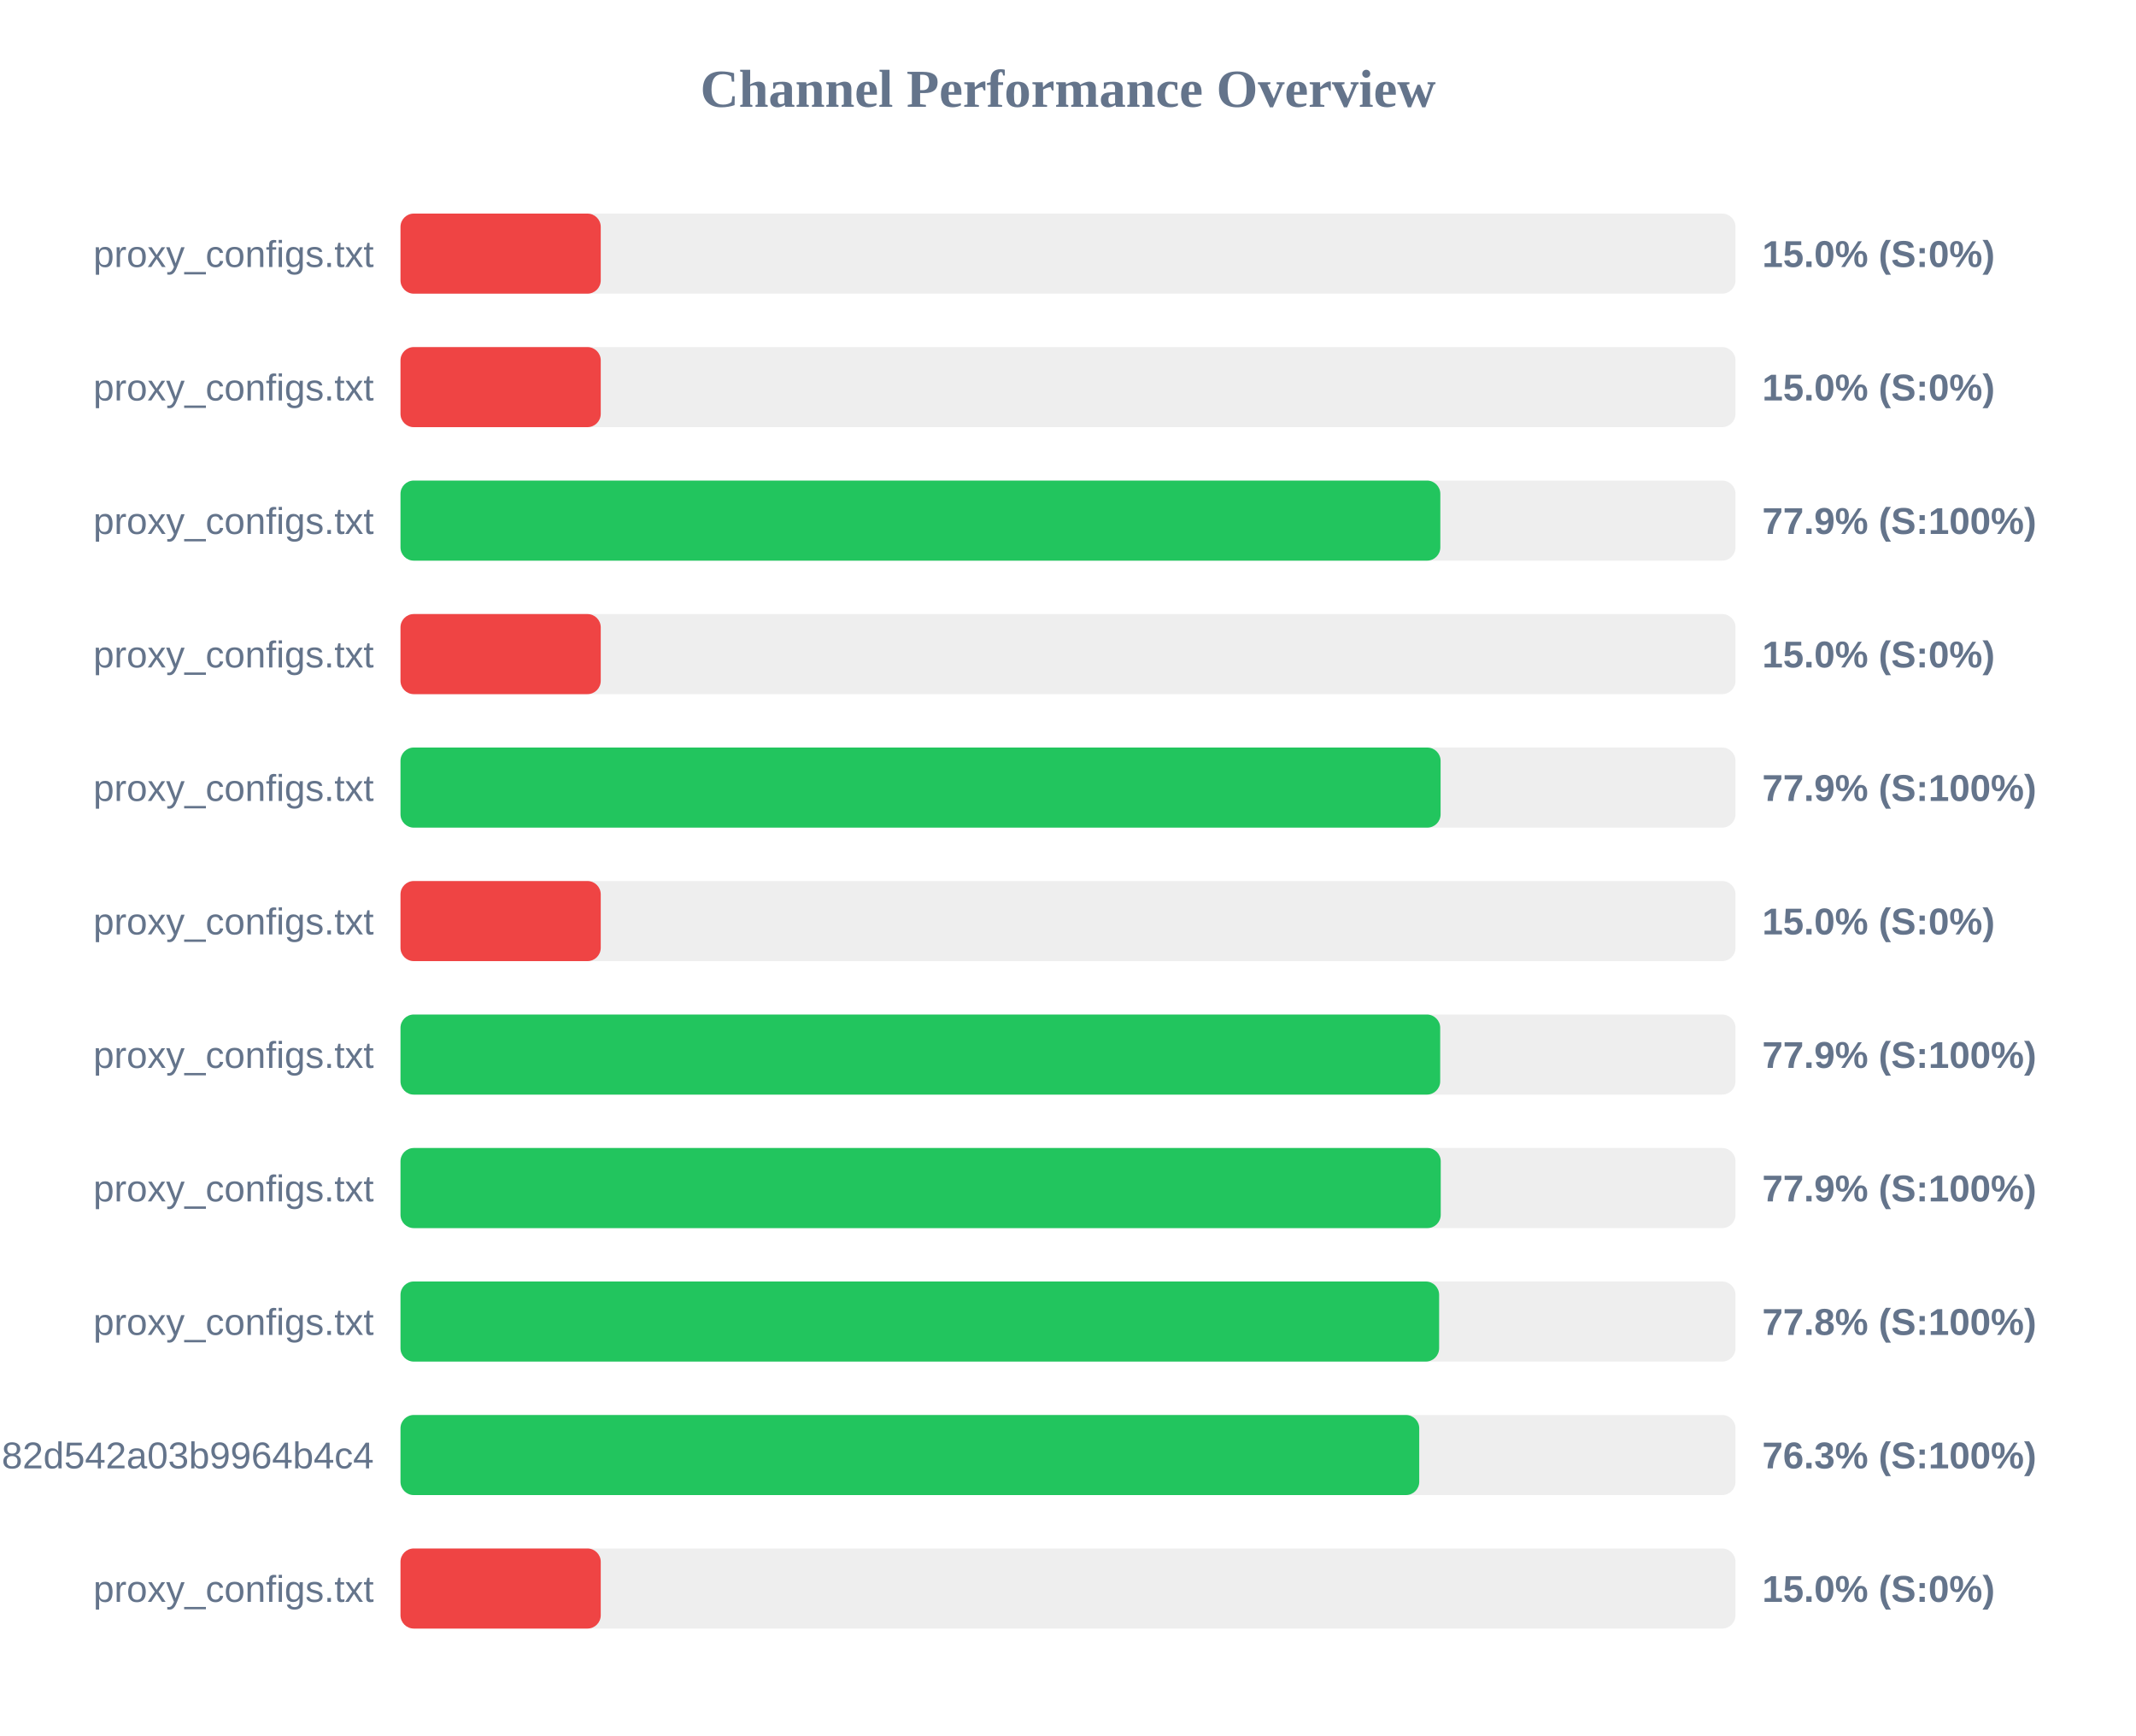
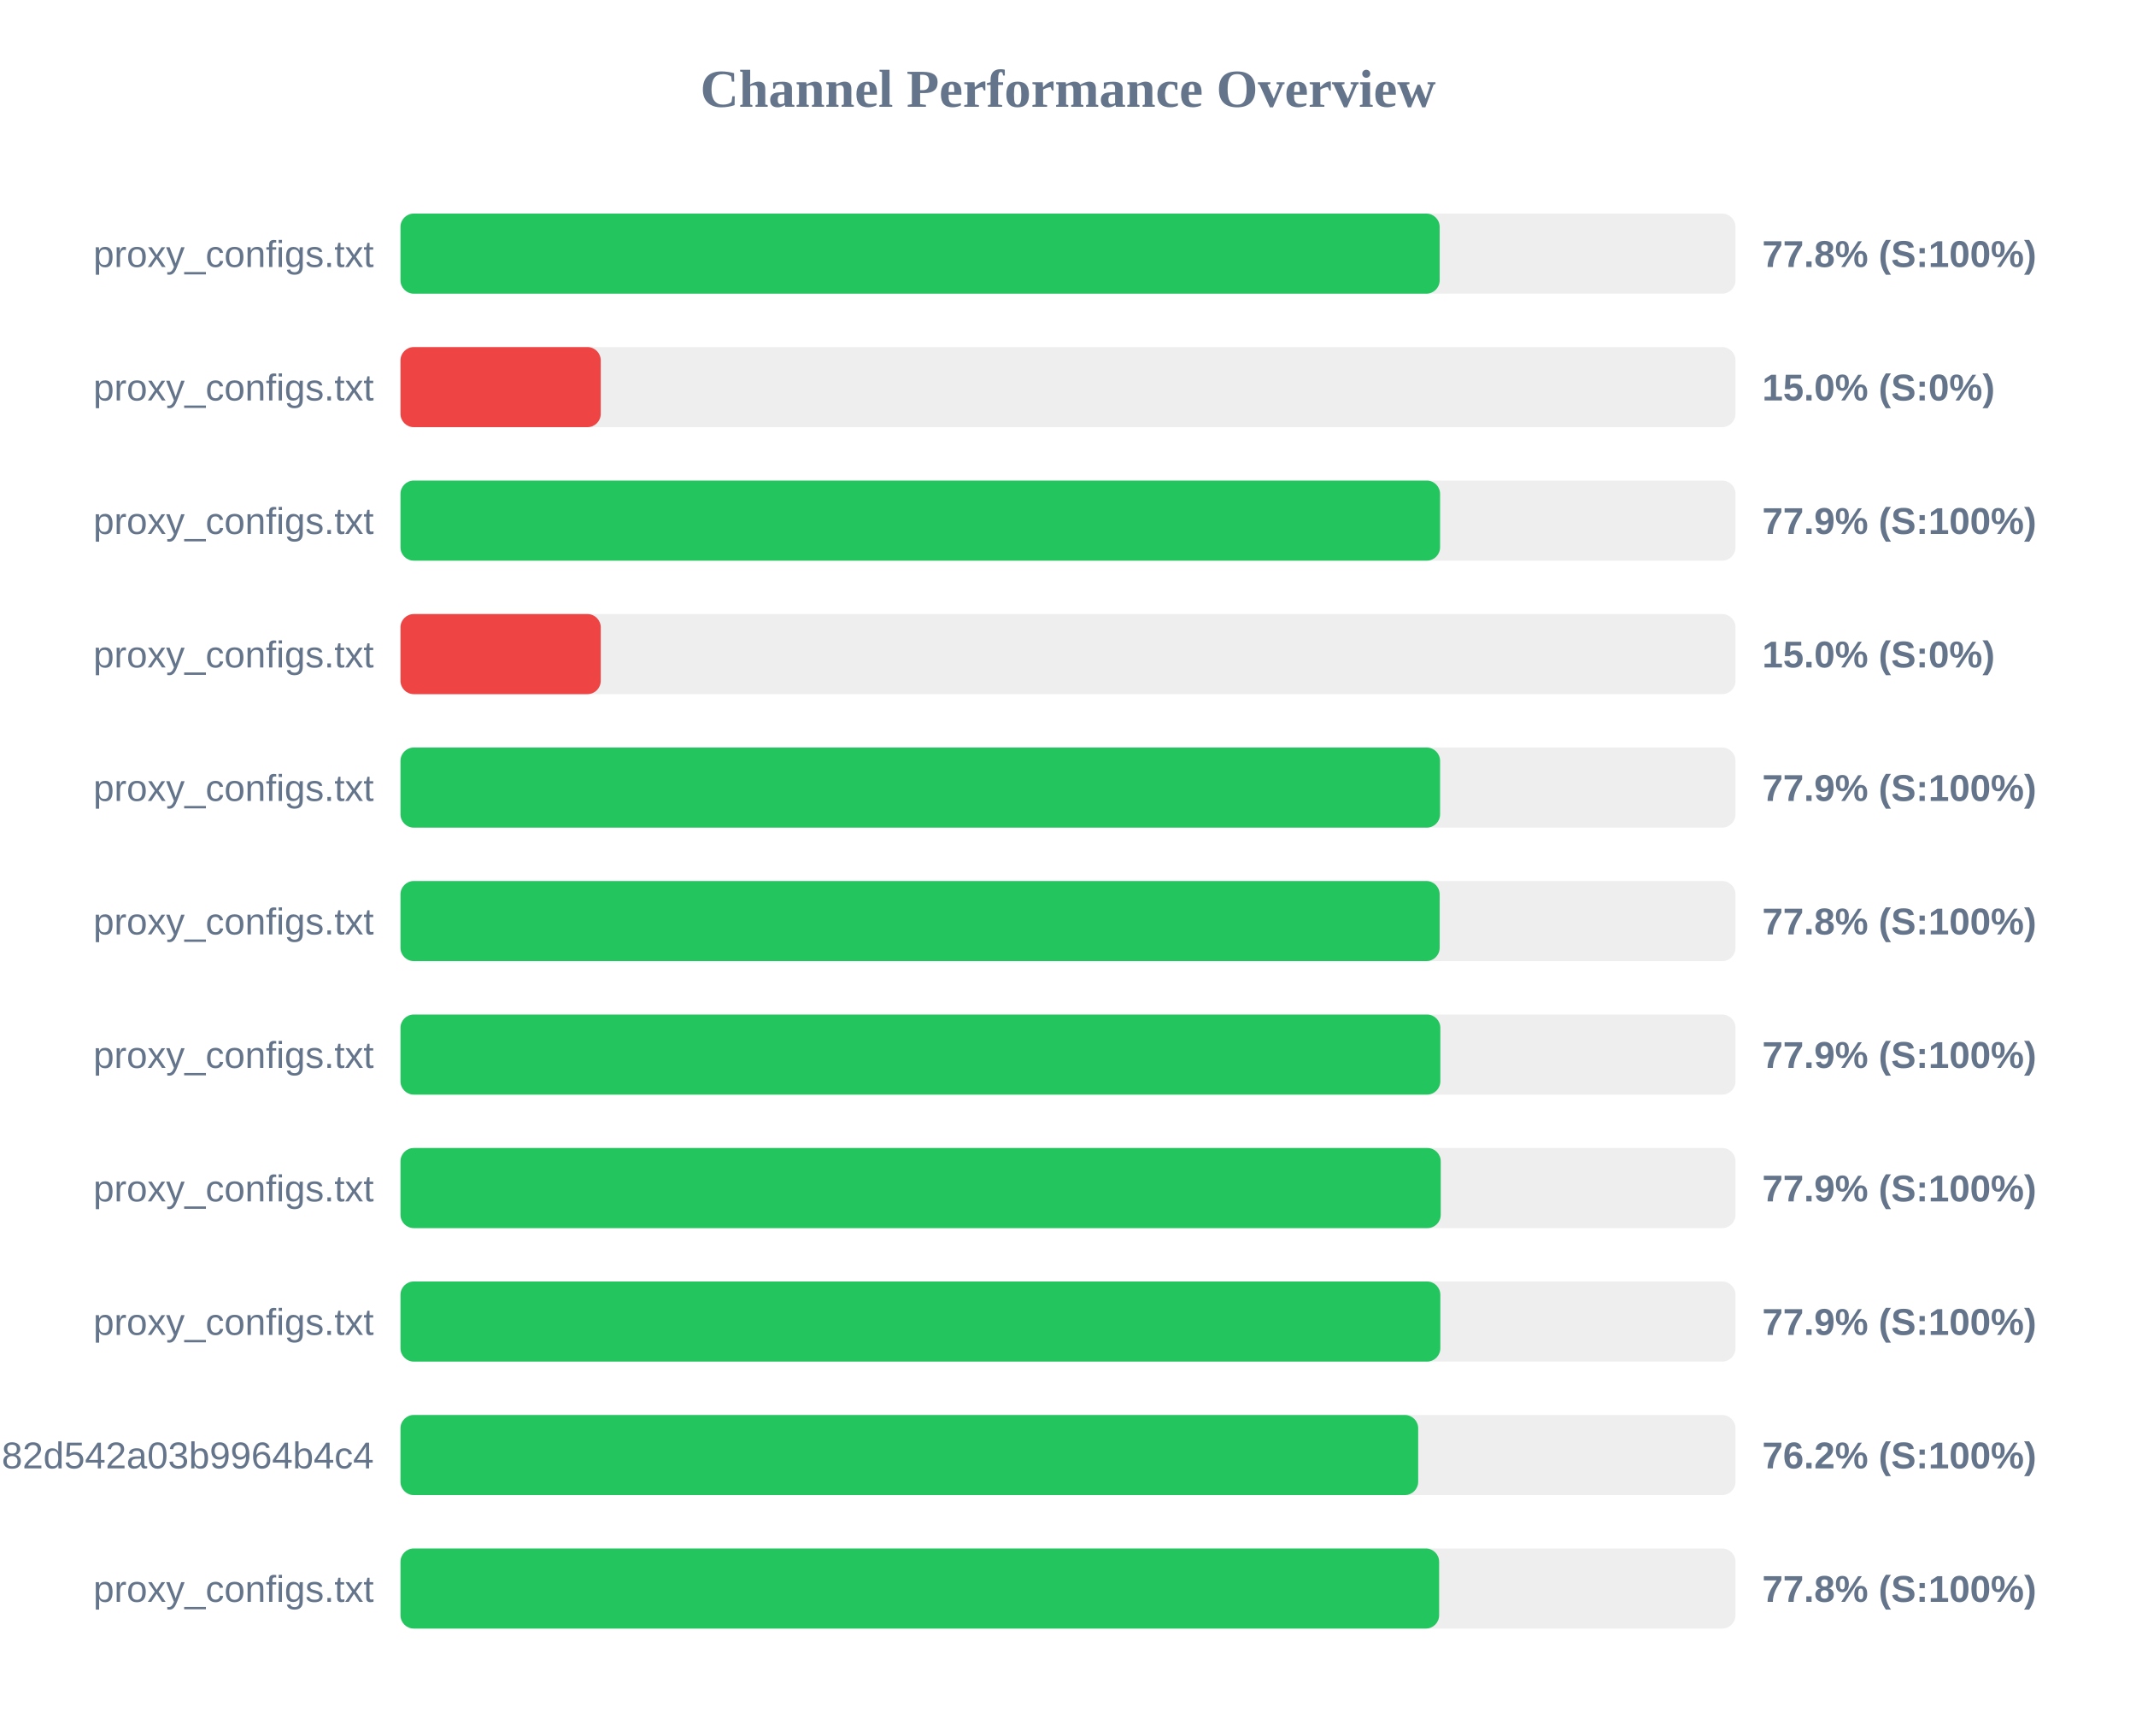
<svg xmlns="http://www.w3.org/2000/svg" width="800" height="650" version="1.1">
  <style>
        .row { font: 14px Arial; fill: #64748b; }
        .score { font: bold 14px Arial; fill: #64748b; }
    </style>
  <text x="400" y="40" text-anchor="middle" font-size="20px" font-weight="bold" fill="#64748b">Channel Performance Overview</text>
  <rect x="150" y="80" width="500" height="30" fill="#eee" rx="5" />
-   <rect x="150" y="80" width="75.0" height="30" fill="#ef4444" rx="5" />
+   <rect x="150" y="80" width="389.2" height="30" fill="#22c55e" rx="5" />
  <text x="140" y="100" text-anchor="end" class="row">proxy_configs.txt</text>
-   <text x="660" y="100" text-anchor="start" class="score">15.0% (S:0%)</text>
+   <text x="660" y="100" text-anchor="start" class="score">77.8% (S:100%)</text>
  <rect x="150" y="130" width="500" height="30" fill="#eee" rx="5" />
  <rect x="150" y="130" width="75.0" height="30" fill="#ef4444" rx="5" />
  <text x="140" y="150" text-anchor="end" class="row">proxy_configs.txt</text>
  <text x="660" y="150" text-anchor="start" class="score">15.0% (S:0%)</text>
  <rect x="150" y="180" width="500" height="30" fill="#eee" rx="5" />
-   <rect x="150" y="180" width="389.45" height="30" fill="#22c55e" rx="5" />
+   <rect x="150" y="180" width="389.35" height="30" fill="#22c55e" rx="5" />
  <text x="140" y="200" text-anchor="end" class="row">proxy_configs.txt</text>
  <text x="660" y="200" text-anchor="start" class="score">77.9% (S:100%)</text>
  <rect x="150" y="230" width="500" height="30" fill="#eee" rx="5" />
  <rect x="150" y="230" width="75.0" height="30" fill="#ef4444" rx="5" />
  <text x="140" y="250" text-anchor="end" class="row">proxy_configs.txt</text>
  <text x="660" y="250" text-anchor="start" class="score">15.0% (S:0%)</text>
  <rect x="150" y="280" width="500" height="30" fill="#eee" rx="5" />
-   <rect x="150" y="280" width="389.55" height="30" fill="#22c55e" rx="5" />
+   <rect x="150" y="280" width="389.35" height="30" fill="#22c55e" rx="5" />
  <text x="140" y="300" text-anchor="end" class="row">proxy_configs.txt</text>
  <text x="660" y="300" text-anchor="start" class="score">77.9% (S:100%)</text>
  <rect x="150" y="330" width="500" height="30" fill="#eee" rx="5" />
-   <rect x="150" y="330" width="75.0" height="30" fill="#ef4444" rx="5" />
+   <rect x="150" y="330" width="389.2" height="30" fill="#22c55e" rx="5" />
  <text x="140" y="350" text-anchor="end" class="row">proxy_configs.txt</text>
-   <text x="660" y="350" text-anchor="start" class="score">15.0% (S:0%)</text>
+   <text x="660" y="350" text-anchor="start" class="score">77.8% (S:100%)</text>
  <rect x="150" y="380" width="500" height="30" fill="#eee" rx="5" />
-   <rect x="150" y="380" width="389.4" height="30" fill="#22c55e" rx="5" />
+   <rect x="150" y="380" width="389.45" height="30" fill="#22c55e" rx="5" />
  <text x="140" y="400" text-anchor="end" class="row">proxy_configs.txt</text>
  <text x="660" y="400" text-anchor="start" class="score">77.9% (S:100%)</text>
  <rect x="150" y="430" width="500" height="30" fill="#eee" rx="5" />
  <rect x="150" y="430" width="389.6" height="30" fill="#22c55e" rx="5" />
  <text x="140" y="450" text-anchor="end" class="row">proxy_configs.txt</text>
  <text x="660" y="450" text-anchor="start" class="score">77.9% (S:100%)</text>
  <rect x="150" y="480" width="500" height="30" fill="#eee" rx="5" />
-   <rect x="150" y="480" width="389.0" height="30" fill="#22c55e" rx="5" />
+   <rect x="150" y="480" width="389.45" height="30" fill="#22c55e" rx="5" />
  <text x="140" y="500" text-anchor="end" class="row">proxy_configs.txt</text>
-   <text x="660" y="500" text-anchor="start" class="score">77.8% (S:100%)</text>
+   <text x="660" y="500" text-anchor="start" class="score">77.9% (S:100%)</text>
  <rect x="150" y="530" width="500" height="30" fill="#eee" rx="5" />
-   <rect x="150" y="530" width="381.55" height="30" fill="#22c55e" rx="5" />
+   <rect x="150" y="530" width="381.15" height="30" fill="#22c55e" rx="5" />
  <text x="140" y="550" text-anchor="end" class="row">subscribe?token=a5e804e9420b2d82d542a03b9964b4c4</text>
-   <text x="660" y="550" text-anchor="start" class="score">76.3% (S:100%)</text>
+   <text x="660" y="550" text-anchor="start" class="score">76.2% (S:100%)</text>
  <rect x="150" y="580" width="500" height="30" fill="#eee" rx="5" />
-   <rect x="150" y="580" width="75.0" height="30" fill="#ef4444" rx="5" />
+   <rect x="150" y="580" width="389.0" height="30" fill="#22c55e" rx="5" />
  <text x="140" y="600" text-anchor="end" class="row">proxy_configs.txt</text>
-   <text x="660" y="600" text-anchor="start" class="score">15.0% (S:0%)</text>
+   <text x="660" y="600" text-anchor="start" class="score">77.8% (S:100%)</text>
</svg>
